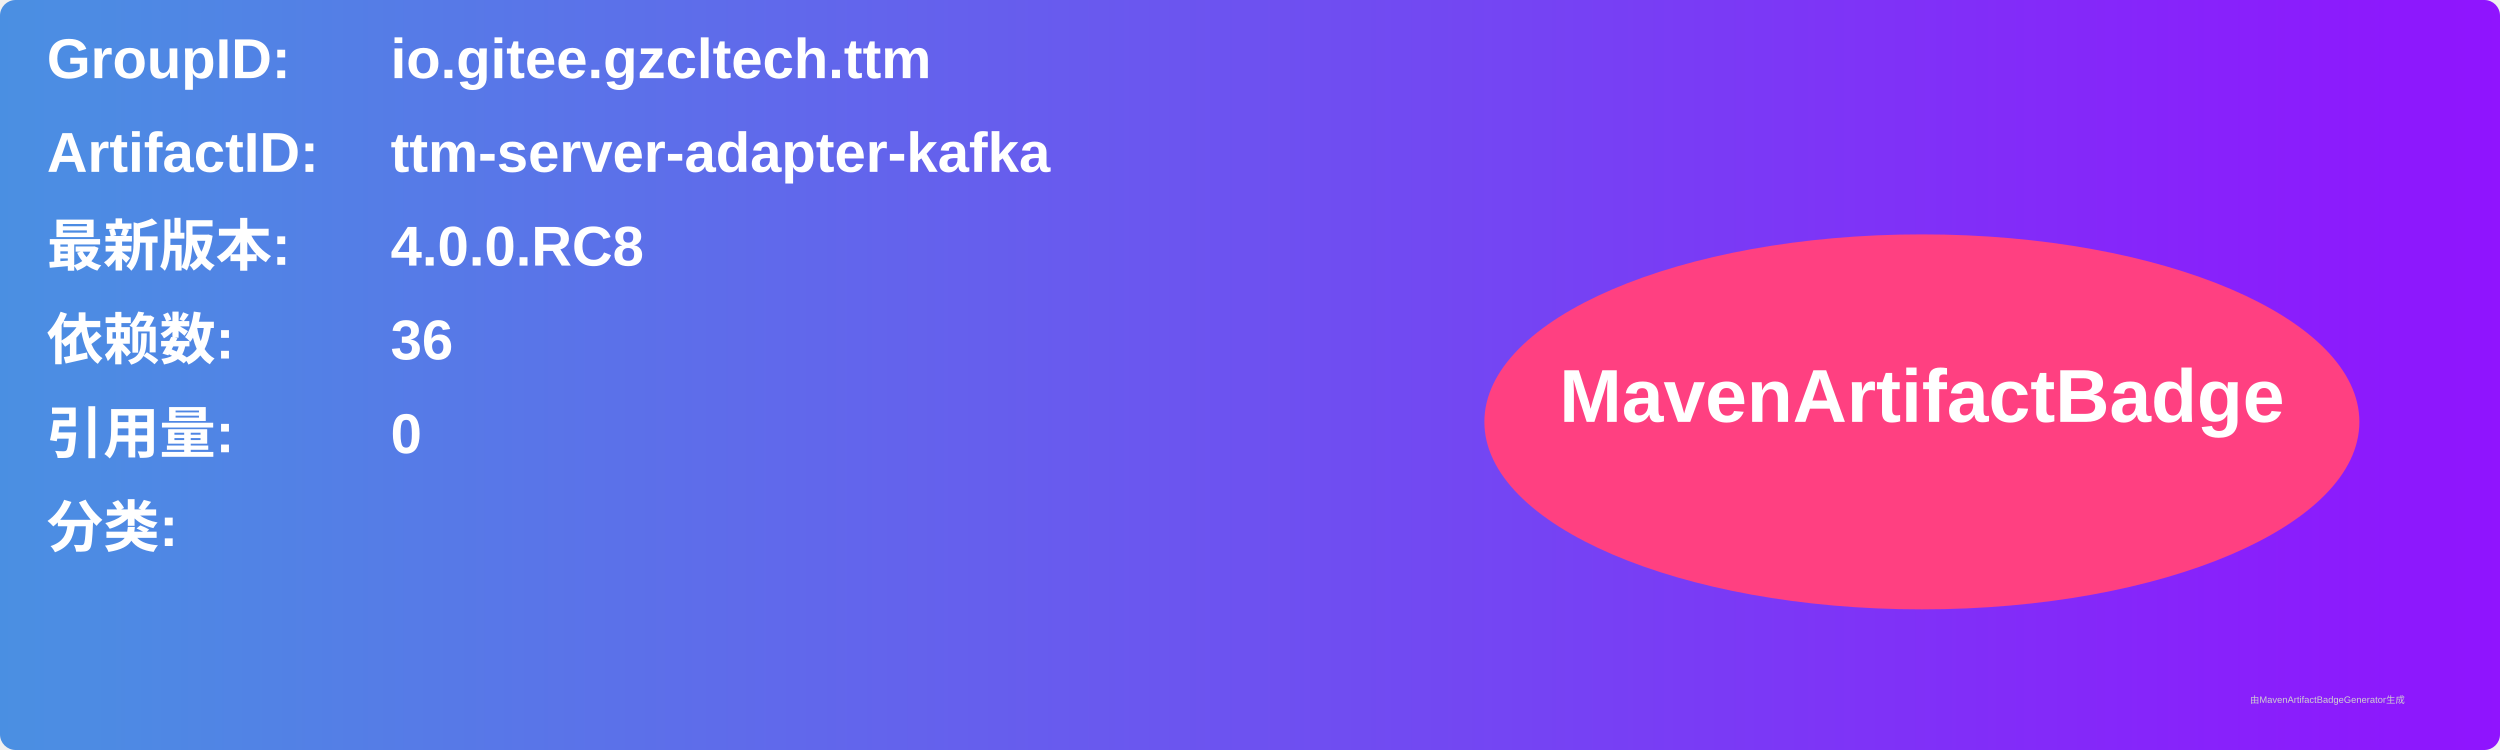
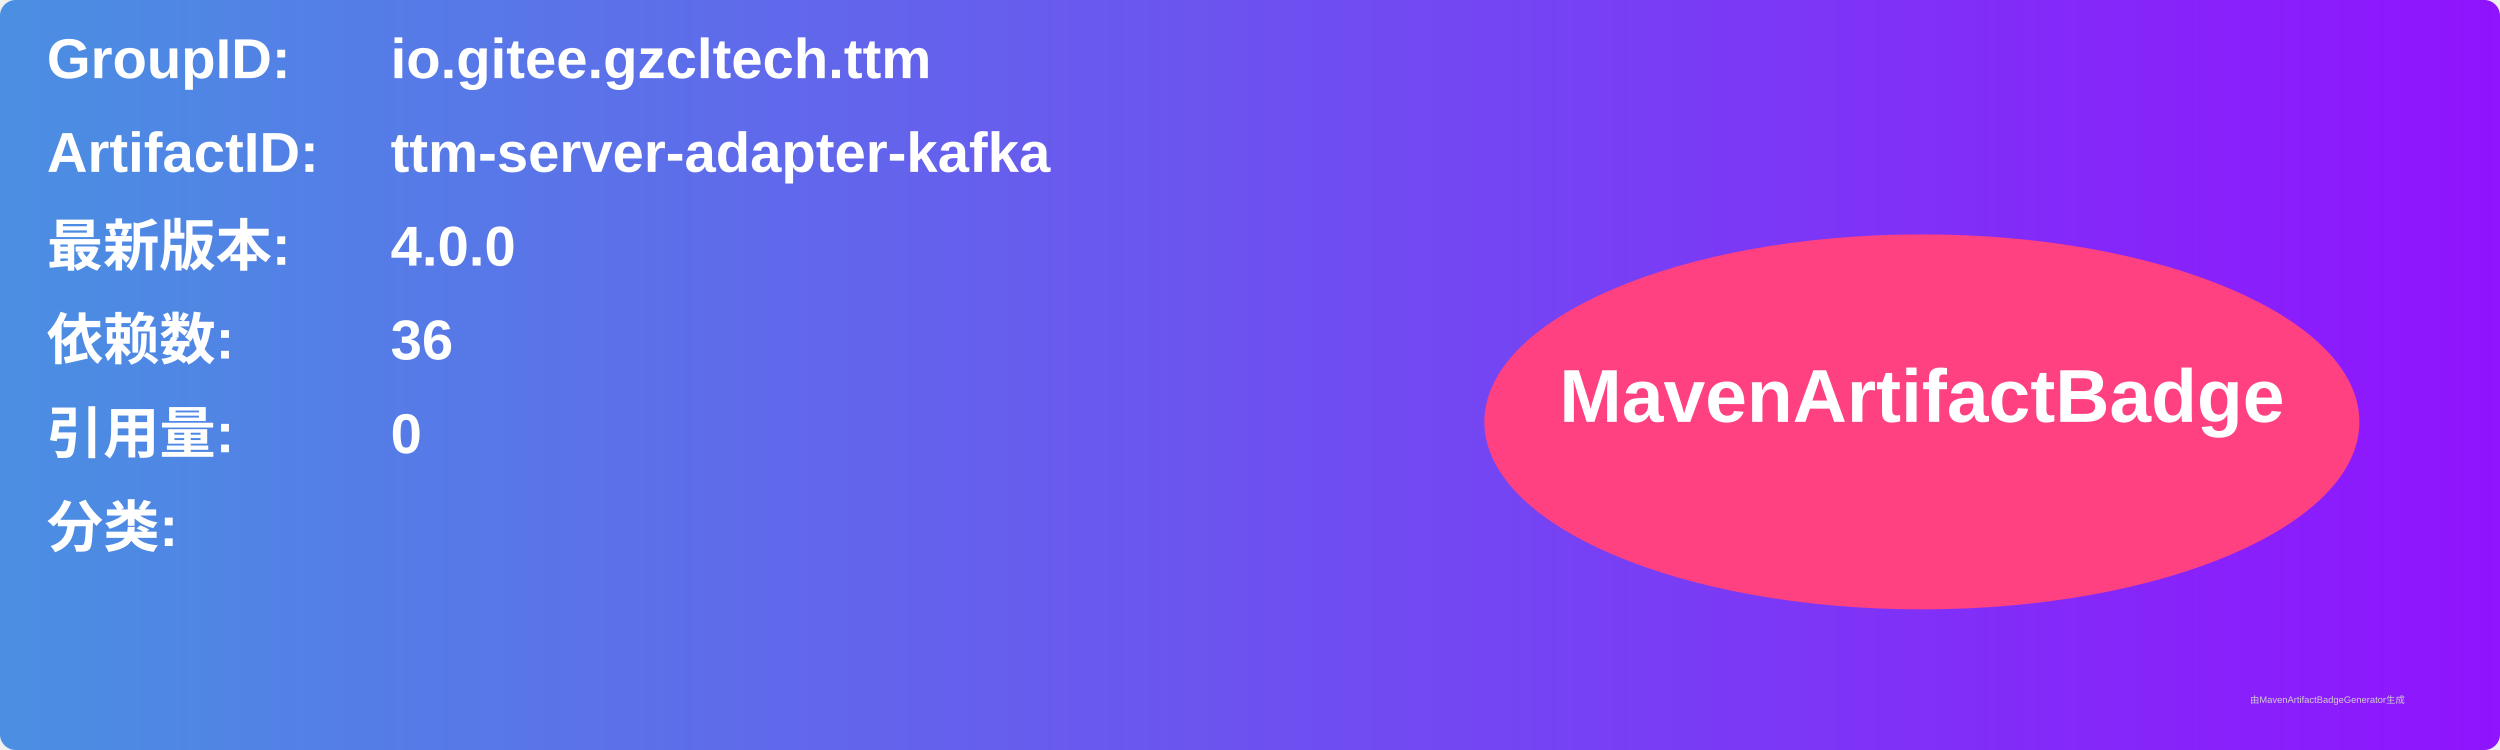
<svg xmlns="http://www.w3.org/2000/svg" width="800" height="240" viewBox="0 0 800 240">
  <linearGradient id="grad" x1="0%" y1="0%" x2="100%" y2="0%">
    <stop offset="0%" stop-color="#4a90e2" />
    <stop offset="100%" stop-color="#9013fe" />
  </linearGradient>
  <rect width="100%" height="100%" rx="5" ry="5" fill="url(#grad)" />
  <g transform="translate(15, 15)">
    <text x="0" y="10" font-family="Arial" font-size="18" fill="white" font-weight="bold" width="260">GroupID:</text>
    <text x="110" y="10" font-family="Arial" font-size="18" fill="white" font-weight="bold" width="460">io.gitee.gzcltech.ttm</text>
    <text x="0" y="40" font-family="Arial" font-size="18" fill="white" font-weight="bold" width="260">ArtifactID:</text>
    <text x="110" y="40" font-family="Arial" font-size="18" fill="white" font-weight="bold" width="460">ttm-server-adapter-kafka</text>
    <text x="0" y="70" font-family="Arial" font-size="18" fill="white" font-weight="bold">最新版本:</text>
    <text x="110" y="70" font-family="Arial" font-size="18" fill="white" font-weight="bold">
-       <tspan font-weight="bold">4.0.0.RC8</tspan>
+       <tspan font-weight="bold">4.0.0</tspan>
    </text>
    <text x="0" y="100" font-family="Arial" font-size="18" fill="white" font-weight="bold">依赖数: </text>
    <text x="110" y="100" font-family="Arial" font-size="18" fill="white">
      <tspan font-weight="bold">36</tspan>
    </text>
    <text x="0" y="130" font-family="Arial" font-size="18" fill="white" font-weight="bold">引用量: </text>
    <text x="110" y="130" font-family="Arial" font-size="18" fill="white">
      <tspan font-weight="bold">0</tspan>
    </text>
    <text x="0" y="160" font-family="Arial" font-size="18" fill="white" font-weight="bold">分类:</text>
    <text x="10" y="190" font-family="Arial" font-size="10" fill="white">
      <tspan font-weight="bold" />
    </text>
    <ellipse cx="600" cy="120" rx="140" ry="60" fill="#ff4081" />
    <text x="600" y="120" text-anchor="middle" font-family="Arial" font-size="24" fill="white" font-weight="bold">MavenArtifactBadge</text>
  </g>
  <text x="720" y="225" font-family="Arial" font-size="3" fill="#d0d0d0">由MavenArtifactBadgeGenerator生成</text>
</svg>
